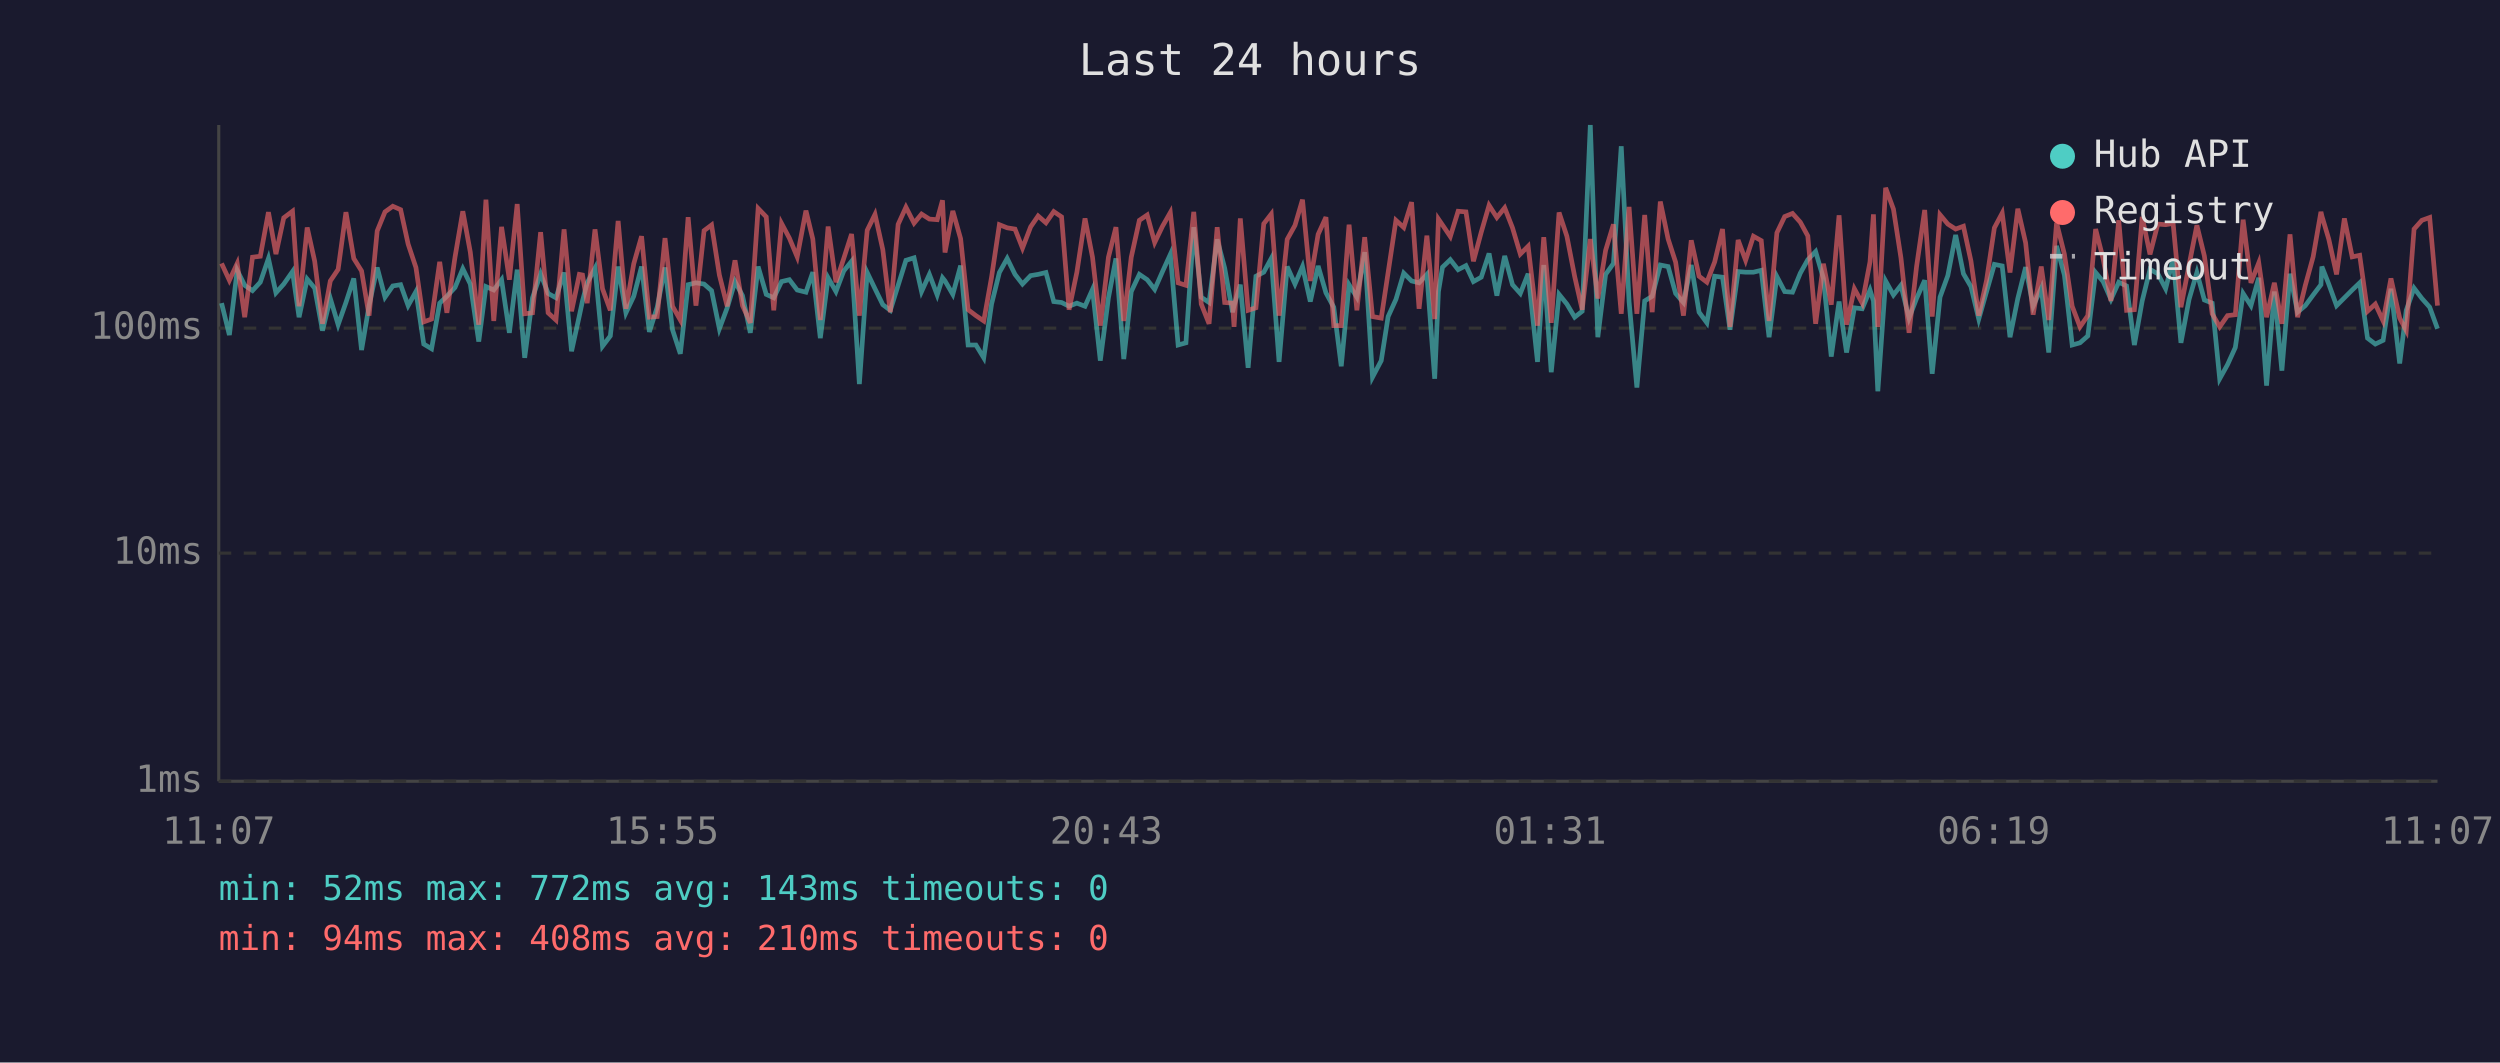
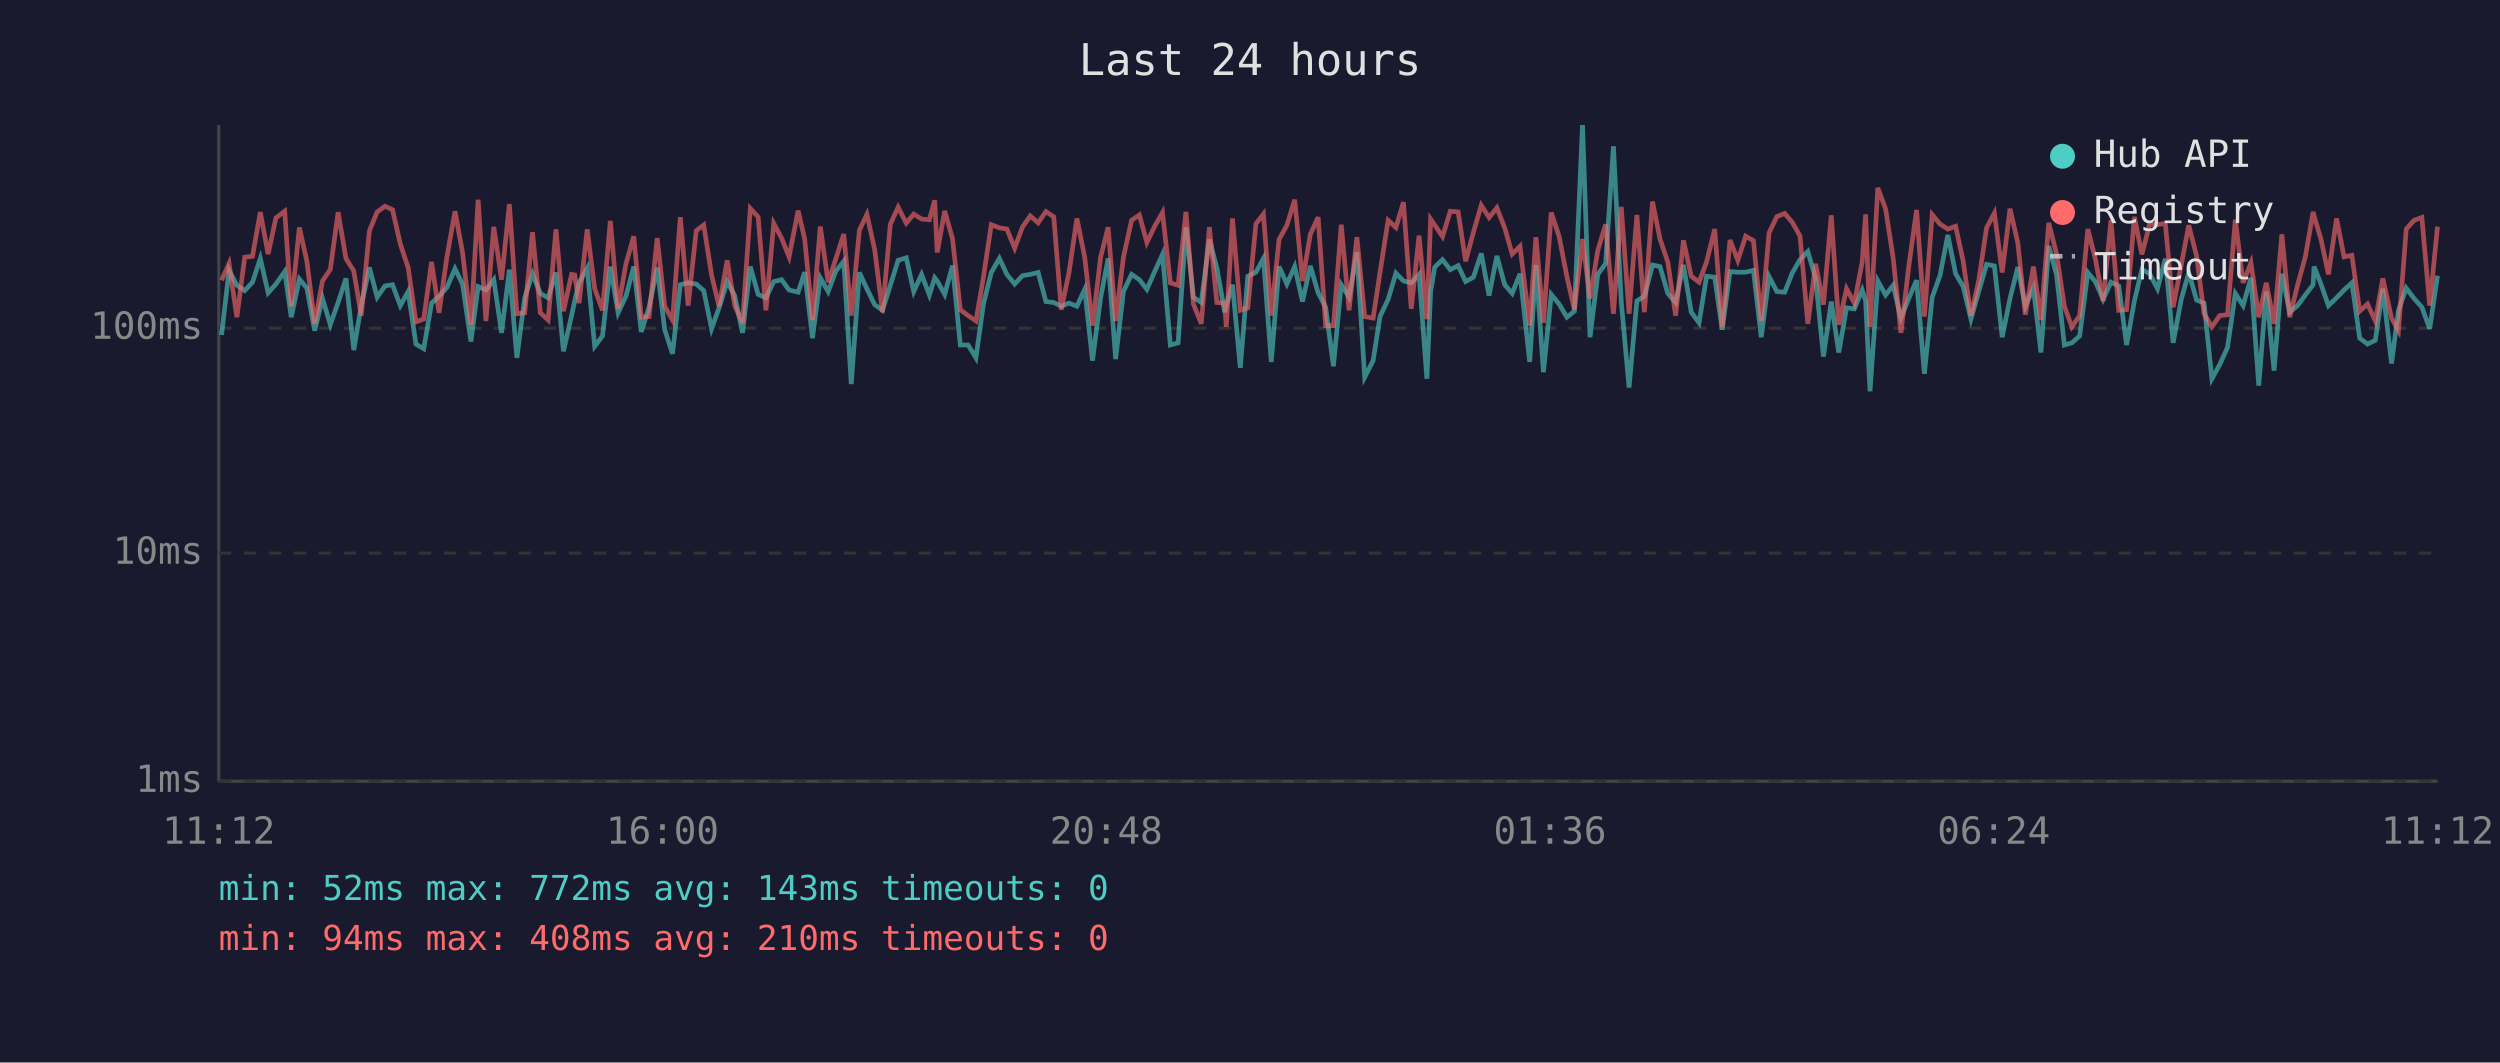
<svg xmlns="http://www.w3.org/2000/svg" viewBox="0 0 800 340" font-family="monospace" font-size="12">
  <rect width="800" height="340" fill="#1a1a2e" />
  <text x="400" y="24" fill="#e0e0e0" font-size="14" text-anchor="middle">Last 24 hours</text>
  <line x1="70" y1="40" x2="70" y2="250" stroke="#444" stroke-width="1" />
  <line x1="70" y1="250" x2="780" y2="250" stroke="#444" stroke-width="1" />
  <line x1="70" y1="250" x2="780" y2="250" stroke="#333" stroke-width="1" stroke-dasharray="4" />
  <text x="65" y="250" fill="#888" text-anchor="end" dominant-baseline="middle">1ms</text>
  <line x1="70" y1="177" x2="780" y2="177" stroke="#333" stroke-width="1" stroke-dasharray="4" />
  <text x="65" y="177" fill="#888" text-anchor="end" dominant-baseline="middle">10ms</text>
  <line x1="70" y1="105" x2="780" y2="105" stroke="#333" stroke-width="1" stroke-dasharray="4" />
  <text x="65" y="105" fill="#888" text-anchor="end" dominant-baseline="middle">100ms</text>
-   <text x="70" y="270" fill="#888" text-anchor="middle">11:07</text>
-   <text x="212" y="270" fill="#888" text-anchor="middle">15:55</text>
-   <text x="354" y="270" fill="#888" text-anchor="middle">20:43</text>
-   <text x="496" y="270" fill="#888" text-anchor="middle">01:31</text>
-   <text x="638" y="270" fill="#888" text-anchor="middle">06:19</text>
-   <text x="780" y="270" fill="#888" text-anchor="middle">11:07</text>
-   <polyline points="70.9,97.0 73.4,107.2 75.9,86.5 78.3,91.3 80.8,93.0 83.3,90.3 85.9,82.7 88.3,93.7 90.8,90.9 93.6,86.9 95.7,101.5 98.3,89.3 100.7,92.2 103.2,105.8 105.7,95.5 108.2,103.9 110.7,96.8 113.2,89.1 115.7,112.0 118.1,97.8 120.7,85.6 123.2,95.1 125.7,91.5 128.2,91.1 130.6,97.8 133.1,93.3 135.6,110.1 138.1,111.6 140.7,97.0 143.0,94.8 145.6,92.0 148.1,86.0 150.5,90.9 153.2,109.3 155.5,91.7 158.0,92.8 160.5,89.5 163.0,106.5 165.5,86.3 167.9,114.5 170.4,95.3 173.0,87.6 175.4,93.9 177.9,95.3 180.5,87.2 182.9,112.4 185.4,101.0 186.4,96.3 187.9,90.5 190.4,85.8 192.8,110.8 195.3,107.5 197.8,85.3 200.3,100.1 202.8,94.8 205.3,85.3 207.8,106.2 210.3,98.3 212.8,85.6 215.2,105.5 217.7,113.2 220.2,91.1 222.7,90.5 225.3,90.9 227.7,93.0 230.2,105.2 232.7,98.5 235.2,90.1 237.6,94.6 240.1,106.5 242.6,85.3 245.2,94.2 247.6,95.3 250.1,90.1 252.6,89.5 255.1,92.8 257.9,93.5 260.1,87.1 262.5,108.2 265.0,88.9 267.5,93.3 270.0,86.7 272.5,83.6 275.0,122.9 277.5,87.2 280.0,92.4 282.5,97.5 284.9,99.3 287.4,91.3 289.9,83.3 292.5,82.5 294.9,93.3 297.4,87.8 299.9,94.4 301.6,88.9 302.4,89.9 304.9,94.2 307.4,85.0 309.8,110.4 312.3,110.4 314.8,114.5 317.3,97.3 319.8,87.2 322.3,82.7 324.8,87.8 327.2,90.9 329.8,88.2 332.2,87.8 334.7,87.2 337.2,96.5 339.7,96.8 342.1,98.0 344.6,97.0 347.2,98.0 349.6,92.6 352.1,115.4 354.7,95.3 357.1,82.7 359.6,114.9 362.0,93.3 364.6,87.8 367.1,89.5 369.5,92.6 372.0,86.9 374.5,81.4 377.0,110.4 379.5,109.7 382.0,72.7 384.4,95.1 386.9,96.8 389.5,76.6 391.9,85.8 394.4,99.9 394.9,97.8 396.9,91.1 399.4,117.7 401.9,88.4 404.4,87.1 406.8,82.7 409.3,115.8 411.9,85.3 414.4,90.9 416.8,85.3 419.3,96.5 421.8,85.1 424.3,93.7 426.8,98.3 429.2,117.2 431.7,91.1 434.2,95.1 436.7,80.7 439.2,120.7 442.0,115.4 444.2,101.3 446.7,95.8 449.2,87.4 451.7,89.9 454.1,90.5 456.6,87.8 459.1,121.2 460.3,93.3 461.6,85.5 464.1,83.1 466.6,86.3 469.1,85.0 471.5,90.1 474.0,88.7 476.5,81.1 479.0,94.6 481.5,81.9 484.0,91.1 486.5,93.9 489.0,87.6 492.0,115.8 494.0,84.8 496.4,119.1 498.9,94.2 501.4,97.3 503.9,101.5 506.3,99.6 508.9,40.0 511.3,107.9 513.8,87.8 516.3,84.3 518.8,46.8 521.3,96.5 523.8,124.0 526.3,96.3 528.7,94.8 531.3,84.8 533.8,85.3 536.2,93.9 538.7,96.8 541.2,84.8 543.7,99.9 546.2,103.3 548.7,88.4 551.2,88.7 553.6,105.5 556.2,86.9 558.6,87.1 561.1,87.1 563.6,86.5 566.1,107.9 568.6,88.5 571.1,93.3 573.6,93.5 576.1,87.4 578.5,83.1 581.0,80.5 583.5,89.1 586.0,114.1 588.5,96.5 590.9,112.8 593.4,98.5 595.9,98.8 598.4,92.8 599.5,96.3 600.9,125.2 603.4,89.9 605.9,94.4 608.3,91.3 610.9,101.8 613.3,95.5 615.9,89.7 618.3,119.6 620.8,95.1 623.3,88.2 625.8,75.2 628.3,87.6 630.7,91.7 633.2,102.1 635.7,93.3 638.2,84.6 640.7,85.1 643.2,107.9 645.7,95.5 648.2,85.5 650.6,98.0 653.2,92.2 655.6,112.8 658.1,78.7 660.6,88.0 663.1,110.4 665.6,109.7 668.1,107.5 670.6,87.2 673.0,90.1 675.5,95.8 678.0,90.3 680.5,91.5 683.0,110.4 685.5,96.3 688.0,86.2 690.5,87.6 693.0,92.4 695.4,82.8 697.9,109.7 700.5,95.8 703.0,87.2 705.4,96.0 707.9,97.0 710.3,121.2 712.8,116.7 715.3,111.2 717.8,93.9 720.3,97.8 722.8,88.9 725.3,123.4 727.8,93.3 730.2,118.6 732.8,87.6 735.2,99.9 737.7,97.8 740.2,94.4 742.7,91.1 743.0,85.3 745.2,90.9 747.7,97.8 750.2,95.3 752.7,92.8 755.1,90.5 757.6,108.2 760.1,110.1 762.6,108.9 765.1,92.4 767.9,116.3 770.0,99.3 772.5,92.2 775.0,95.5 777.5,98.3 780.0,105.2" fill="none" stroke="#4ecdc4" stroke-width="1.5" opacity="0.6" />
-   <polyline points="70.9,84.3 73.4,89.7 75.9,84.3 78.3,101.5 80.8,82.3 83.3,82.0 85.9,67.9 88.3,81.3 90.8,69.7 93.6,67.6 95.7,98.0 98.3,72.8 100.7,83.6 103.2,103.6 105.7,89.9 108.2,86.2 110.7,67.9 113.2,82.7 115.7,86.7 118.1,101.0 120.7,73.9 123.2,67.8 125.7,66.0 128.2,67.1 130.6,78.1 133.1,85.6 135.6,103.0 138.1,102.1 140.7,83.8 143.0,100.1 145.6,82.3 148.1,67.6 150.5,80.7 153.2,103.9 155.5,63.9 158.0,102.7 160.5,72.6 163.0,89.5 165.5,65.3 167.9,100.4 170.4,100.1 173.0,74.3 175.4,100.1 177.9,102.4 180.5,73.4 182.9,99.6 185.4,87.8 186.4,88.0 187.9,97.0 190.4,73.4 192.8,92.4 195.3,99.3 197.8,70.7 200.3,98.8 202.8,84.4 205.3,75.6 207.8,101.5 210.3,101.3 212.8,76.2 215.2,98.0 217.7,102.4 220.2,69.5 222.7,97.8 225.3,73.8 227.7,72.0 230.2,88.0 232.7,98.0 235.2,83.3 237.6,97.8 240.1,103.3 242.6,66.7 245.2,69.4 247.6,99.3 250.1,71.5 252.6,76.2 255.1,82.2 257.9,67.4 260.1,76.5 262.5,102.4 265.0,72.5 267.5,90.3 270.0,82.7 272.5,74.9 275.0,101.0 277.5,73.7 280.0,68.6 282.5,79.9 284.9,99.9 287.4,71.8 289.9,66.3 292.5,71.4 294.9,68.5 297.4,70.1 299.9,70.3 301.6,64.1 302.4,80.8 304.9,67.5 307.4,76.4 309.8,99.1 312.3,101.0 314.8,102.7 317.3,88.7 319.8,71.9 322.3,72.9 324.8,73.3 327.2,79.4 329.8,72.6 332.2,69.1 334.7,71.3 337.2,67.7 339.7,69.4 342.1,99.1 344.6,87.1 347.2,69.9 349.6,82.3 352.1,104.2 354.7,82.3 357.1,72.7 359.6,102.7 362.0,82.3 364.6,70.5 367.1,68.8 369.5,77.6 372.0,72.4 374.5,68.0 377.0,90.5 379.5,91.3 382.0,67.8 384.4,97.3 386.9,103.6 389.5,72.7 391.9,96.8 394.4,97.0 394.9,104.6 396.9,69.9 399.4,99.3 401.9,98.5 404.4,71.6 406.8,68.5 409.3,101.0 411.9,76.6 414.4,72.1 416.8,63.9 419.3,89.9 421.8,75.0 424.3,69.5 426.8,104.2 429.2,104.2 431.7,71.9 434.2,99.3 436.7,75.9 439.2,101.3 442.0,101.8 444.2,87.2 446.7,70.5 449.2,72.8 451.7,64.7 454.1,98.8 456.6,75.4 459.1,102.1 460.3,70.1 461.6,72.0 464.1,75.7 466.6,67.6 469.1,67.8 471.5,83.6 474.0,74.3 476.5,65.7 479.0,69.6 481.5,66.5 484.0,72.9 486.5,81.3 489.0,78.8 492.0,104.2 494.0,75.9 496.4,103.3 498.9,68.0 501.4,75.6 503.9,88.5 506.3,99.1 508.9,76.5 511.3,95.5 513.8,80.1 516.3,71.8 518.8,100.4 521.3,66.2 523.8,100.4 526.3,68.8 528.7,99.9 531.3,64.5 533.8,76.5 536.2,83.9 538.7,101.0 541.2,76.9 543.7,88.4 546.2,90.3 548.7,83.8 551.2,73.3 553.6,104.6 556.2,76.8 558.6,83.3 561.1,75.6 563.6,77.0 566.1,102.7 568.6,74.5 571.1,69.3 573.6,68.3 576.1,71.1 578.5,75.5 581.0,103.6 583.5,84.4 586.0,97.5 588.5,68.9 590.9,103.9 593.4,92.4 595.9,97.0 598.4,83.8 599.5,68.6 600.9,104.6 603.4,60.1 605.9,66.9 608.3,82.5 610.9,106.5 613.3,85.3 615.9,67.2 618.3,101.3 620.8,68.7 623.3,71.7 625.8,73.3 628.3,72.4 630.7,83.5 633.2,101.0 635.7,89.7 638.2,72.9 640.7,68.2 643.2,87.2 645.7,66.8 648.2,77.7 650.6,100.7 653.2,85.3 655.6,102.4 658.1,71.3 660.6,81.3 663.1,98.0 665.6,104.6 668.1,101.0 670.6,73.3 673.0,82.8 675.5,96.3 678.0,70.5 680.5,99.3 683.0,99.1 685.5,69.4 688.0,81.4 690.5,71.7 693.0,71.9 695.4,71.5 697.9,98.3 700.5,84.8 703.0,72.1 705.4,81.9 707.9,100.4 710.3,104.6 712.8,101.0 715.3,100.7 717.8,70.3 720.3,90.5 722.8,84.1 725.3,101.5 727.8,90.5 730.2,103.6 732.8,75.0 735.2,101.5 737.7,91.3 740.2,82.2 742.7,67.8 743.0,69.1 745.2,76.5 747.7,87.8 750.2,69.9 752.7,82.2 755.1,81.7 757.6,99.6 760.1,97.3 762.6,102.7 765.1,89.1 767.9,101.8 770.0,105.8 772.5,73.3 775.0,70.5 777.5,69.6 780.0,97.8" fill="none" stroke="#ff6b6b" stroke-width="1.5" opacity="0.6" />
+   <text x="70" y="270" fill="#888" text-anchor="middle">11:12</text>
+   <text x="212" y="270" fill="#888" text-anchor="middle">16:00</text>
+   <text x="354" y="270" fill="#888" text-anchor="middle">20:48</text>
+   <text x="496" y="270" fill="#888" text-anchor="middle">01:36</text>
+   <text x="638" y="270" fill="#888" text-anchor="middle">06:24</text>
+   <text x="780" y="270" fill="#888" text-anchor="middle">11:12</text>
+   <polyline points="70.9,107.2 73.3,86.5 75.8,91.3 78.3,93.0 80.8,90.3 83.3,82.7 85.8,93.7 88.3,90.9 91.1,86.9 93.2,101.5 95.8,89.3 98.2,92.2 100.7,105.8 103.2,95.5 105.7,103.9 108.2,96.8 110.7,89.1 113.2,112.0 115.6,97.8 118.2,85.6 120.7,95.1 123.2,91.5 125.6,91.1 128.1,97.8 130.6,93.3 133.1,110.1 135.6,111.6 138.1,97.0 140.5,94.8 143.0,92.0 145.6,86.0 148.0,90.9 150.7,109.3 153.0,91.7 155.5,92.8 158.0,89.5 160.5,106.5 163.0,86.3 165.4,114.5 167.9,95.3 170.4,87.6 172.9,93.9 175.4,95.3 177.9,87.2 180.3,112.4 182.9,101.0 183.9,96.3 185.3,90.5 187.9,85.8 190.3,110.8 192.8,107.5 195.3,85.3 197.8,100.1 200.3,94.8 202.8,85.3 205.2,106.2 207.7,98.3 210.3,85.6 212.7,105.5 215.2,113.2 217.7,91.1 220.2,90.5 222.8,90.9 225.2,93.0 227.7,105.2 230.1,98.5 232.7,90.1 235.1,94.6 237.6,106.5 240.1,85.3 242.6,94.2 245.1,95.3 247.6,90.1 250.1,89.5 252.5,92.8 255.4,93.5 257.5,87.1 260.0,108.2 262.5,88.9 265.0,93.3 267.5,86.7 270.0,83.6 272.4,122.9 275.0,87.2 277.4,92.4 279.9,97.5 282.4,99.3 284.9,91.3 287.4,83.3 290.0,82.5 292.4,93.3 294.9,87.8 297.4,94.4 299.1,88.9 299.9,89.9 302.3,94.2 304.8,85.0 307.3,110.4 309.8,110.4 312.3,114.5 314.7,97.3 317.2,87.2 319.8,82.7 322.2,87.8 324.7,90.9 327.2,88.2 329.7,87.8 332.2,87.2 334.7,96.5 337.2,96.8 339.6,98.0 342.1,97.0 344.6,98.0 347.1,92.6 349.6,115.4 352.2,95.3 354.6,82.7 357.0,114.9 359.5,93.3 362.1,87.8 364.6,89.5 367.0,92.6 369.5,86.9 372.0,81.4 374.5,110.4 377.0,109.7 379.5,72.7 381.9,95.1 384.4,96.8 387.0,76.6 389.4,85.8 391.9,99.9 392.4,97.8 394.4,91.1 396.9,117.7 399.3,88.4 401.9,87.1 404.3,82.7 406.8,115.8 409.3,85.3 411.8,90.9 414.3,85.3 416.8,96.5 419.3,85.1 421.8,93.7 424.2,98.3 426.7,117.2 429.2,91.1 431.7,95.1 434.2,80.7 436.7,120.7 439.4,115.4 441.6,101.3 444.2,95.8 446.7,87.4 449.1,89.9 451.6,90.5 454.1,87.8 456.6,121.2 457.8,93.3 459.1,85.5 461.6,83.1 464.1,86.3 466.6,85.0 469.0,90.1 471.5,88.7 474.0,81.1 476.5,94.6 479.0,81.9 481.5,91.1 483.9,93.9 486.4,87.6 489.5,115.8 491.5,84.8 493.9,119.1 496.4,94.2 498.9,97.3 501.4,101.5 503.8,99.6 506.4,40.0 508.8,107.9 511.3,87.8 513.8,84.3 516.3,46.8 518.8,96.5 521.3,124.0 523.8,96.3 526.2,94.8 528.8,84.8 531.2,85.3 533.7,93.9 536.2,96.8 538.7,84.8 541.2,99.9 543.7,103.3 546.1,88.4 548.7,88.7 551.1,105.5 553.6,86.9 556.1,87.1 558.6,87.1 561.1,86.5 563.6,107.9 566.1,88.5 568.6,93.3 571.1,93.5 573.5,87.4 576.0,83.1 578.5,80.5 581.0,89.1 583.5,114.1 586.0,96.5 588.4,112.8 590.9,98.5 593.4,98.8 595.9,92.8 597.0,96.3 598.4,125.2 600.9,89.9 603.4,94.4 605.8,91.3 608.3,101.8 610.8,95.5 613.3,89.7 615.8,119.6 618.3,95.1 620.8,88.2 623.3,75.2 625.8,87.6 628.2,91.7 630.7,102.1 633.2,93.3 635.7,84.6 638.2,85.1 640.7,107.9 643.2,95.5 645.7,85.5 648.1,98.0 650.7,92.2 653.1,112.8 655.6,78.7 658.1,88.0 660.6,110.4 663.0,109.7 665.5,107.5 668.1,87.2 670.5,90.1 673.0,95.8 675.5,90.3 678.0,91.5 680.5,110.4 683.0,96.3 685.4,86.2 687.9,87.6 690.4,92.4 692.9,82.8 695.4,109.7 698.0,95.8 700.4,87.2 702.9,96.0 705.3,97.0 707.8,121.2 710.3,116.7 712.8,111.2 715.3,93.9 717.8,97.8 720.3,88.9 722.8,123.4 725.2,93.3 727.7,118.6 730.2,87.6 732.7,99.9 735.2,97.8 737.7,94.4 740.2,91.1 740.5,85.3 742.7,90.9 745.1,97.8 747.7,95.3 750.1,92.8 752.6,90.5 755.1,108.2 757.6,110.1 760.1,108.9 762.5,92.4 765.3,116.3 767.5,99.3 770.0,92.2 772.5,95.5 775.0,98.3 777.5,105.2 780.0,88.2" fill="none" stroke="#4ecdc4" stroke-width="1.5" opacity="0.6" />
+   <polyline points="70.9,89.7 73.3,84.3 75.8,101.5 78.3,82.3 80.8,82.0 83.3,67.9 85.8,81.3 88.3,69.7 91.1,67.6 93.2,98.0 95.8,72.8 98.2,83.6 100.7,103.6 103.2,89.9 105.7,86.2 108.2,67.9 110.7,82.7 113.2,86.7 115.6,101.0 118.2,73.9 120.7,67.8 123.2,66.0 125.6,67.1 128.1,78.1 130.6,85.6 133.1,103.0 135.6,102.1 138.1,83.8 140.5,100.1 143.0,82.3 145.6,67.6 148.0,80.7 150.7,103.9 153.0,63.9 155.5,102.7 158.0,72.6 160.5,89.5 163.0,65.3 165.4,100.4 167.9,100.1 170.4,74.3 172.9,100.1 175.4,102.4 177.9,73.4 180.3,99.6 182.9,87.8 183.9,88.0 185.3,97.0 187.9,73.4 190.3,92.4 192.8,99.3 195.3,70.7 197.8,98.8 200.3,84.4 202.8,75.6 205.2,101.5 207.7,101.3 210.3,76.2 212.7,98.0 215.2,102.4 217.7,69.5 220.2,97.8 222.8,73.8 225.2,72.0 227.7,88.0 230.1,98.0 232.7,83.3 235.1,97.8 237.6,103.3 240.1,66.7 242.6,69.4 245.1,99.3 247.6,71.5 250.1,76.2 252.5,82.2 255.4,67.4 257.5,76.5 260.0,102.4 262.5,72.5 265.0,90.3 267.5,82.7 270.0,74.9 272.4,101.0 275.0,73.7 277.4,68.6 279.9,79.9 282.4,99.9 284.9,71.8 287.4,66.3 290.0,71.4 292.4,68.5 294.9,70.1 297.4,70.3 299.1,64.1 299.9,80.8 302.3,67.5 304.8,76.4 307.3,99.1 309.8,101.0 312.3,102.7 314.7,88.7 317.2,71.9 319.8,72.9 322.2,73.3 324.7,79.4 327.2,72.6 329.7,69.1 332.2,71.3 334.7,67.7 337.2,69.4 339.6,99.1 342.1,87.1 344.6,69.9 347.1,82.3 349.6,104.2 352.2,82.3 354.6,72.7 357.0,102.7 359.5,82.3 362.1,70.5 364.6,68.8 367.0,77.6 369.5,72.4 372.0,68.0 374.5,90.5 377.0,91.3 379.5,67.8 381.9,97.3 384.4,103.6 387.0,72.7 389.4,96.8 391.9,97.0 392.4,104.6 394.4,69.9 396.9,99.3 399.3,98.5 401.9,71.6 404.3,68.5 406.8,101.0 409.3,76.6 411.8,72.1 414.3,63.9 416.8,89.9 419.3,75.0 421.8,69.5 424.2,104.2 426.7,104.2 429.2,71.9 431.7,99.3 434.2,75.9 436.7,101.3 439.4,101.8 441.6,87.2 444.2,70.5 446.7,72.8 449.1,64.7 451.6,98.8 454.1,75.4 456.6,102.1 457.8,70.1 459.1,72.0 461.6,75.7 464.1,67.6 466.6,67.8 469.0,83.6 471.5,74.3 474.0,65.7 476.5,69.6 479.0,66.5 481.5,72.9 483.9,81.3 486.4,78.8 489.5,104.2 491.5,75.9 493.9,103.3 496.4,68.0 498.9,75.6 501.4,88.5 503.8,99.1 506.4,76.5 508.8,95.5 511.3,80.1 513.8,71.8 516.3,100.4 518.8,66.2 521.3,100.4 523.8,68.8 526.2,99.9 528.8,64.5 531.2,76.5 533.7,83.9 536.2,101.0 538.7,76.9 541.2,88.4 543.7,90.3 546.1,83.8 548.7,73.3 551.1,104.6 553.6,76.8 556.1,83.3 558.6,75.6 561.1,77.0 563.6,102.7 566.1,74.5 568.6,69.3 571.1,68.3 573.5,71.1 576.0,75.5 578.5,103.6 581.0,84.4 583.5,97.5 586.0,68.9 588.4,103.9 590.9,92.4 593.4,97.0 595.9,83.8 597.0,68.6 598.4,104.6 600.9,60.1 603.4,66.9 605.8,82.5 608.3,106.5 610.8,85.3 613.3,67.2 615.8,101.3 618.3,68.7 620.8,71.7 623.3,73.3 625.8,72.4 628.2,83.5 630.7,101.0 633.2,89.7 635.7,72.9 638.2,68.2 640.7,87.2 643.2,66.8 645.7,77.7 648.1,100.7 650.7,85.3 653.1,102.4 655.6,71.3 658.1,81.3 660.6,98.0 663.0,104.6 665.5,101.0 668.1,73.3 670.5,82.8 673.0,96.3 675.5,70.5 678.0,99.3 680.5,99.1 683.0,69.4 685.4,81.4 687.9,71.7 690.4,71.9 692.9,71.5 695.4,98.3 698.0,84.8 700.4,72.1 702.9,81.9 705.3,100.4 707.8,104.6 710.3,101.0 712.8,100.7 715.3,70.3 717.8,90.5 720.3,84.1 722.8,101.5 725.2,90.5 727.7,103.6 730.2,75.0 732.7,101.5 735.2,91.3 737.7,82.2 740.2,67.8 740.5,69.1 742.7,76.5 745.1,87.8 747.7,69.9 750.1,82.2 752.6,81.7 755.1,99.6 757.6,97.3 760.1,102.7 762.5,89.1 765.3,101.8 767.5,105.8 770.0,73.3 772.5,70.5 775.0,69.6 777.5,97.8 780.0,72.5" fill="none" stroke="#ff6b6b" stroke-width="1.5" opacity="0.6" />
  <circle cx="660" cy="50" r="4" fill="#4ecdc4" />
  <text x="670" y="50" fill="#e0e0e0" dominant-baseline="middle">Hub API</text>
  <circle cx="660" cy="68" r="4" fill="#ff6b6b" />
  <text x="670" y="68" fill="#e0e0e0" dominant-baseline="middle">Registry</text>
  <line x1="656" y1="82" x2="664" y2="82" stroke="#e0e0e0" stroke-width="1.5" stroke-dasharray="4,3" opacity="0.7" />
  <text x="670" y="86" fill="#e0e0e0" dominant-baseline="middle">Timeout</text>
  <text x="70" y="288" fill="#4ecdc4" font-size="11">min: 52ms  max: 772ms  avg: 143ms  timeouts: 0</text>
  <text x="70" y="304" fill="#ff6b6b" font-size="11">min: 94ms  max: 408ms  avg: 210ms  timeouts: 0</text>
</svg>
